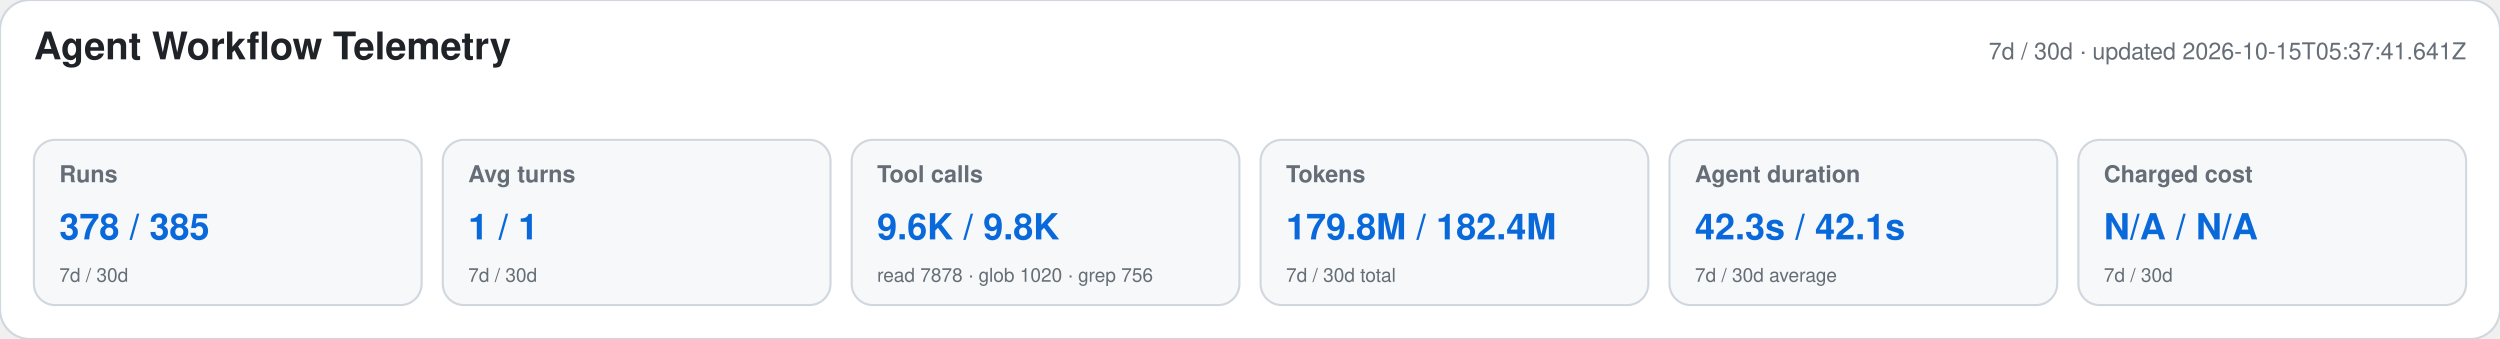
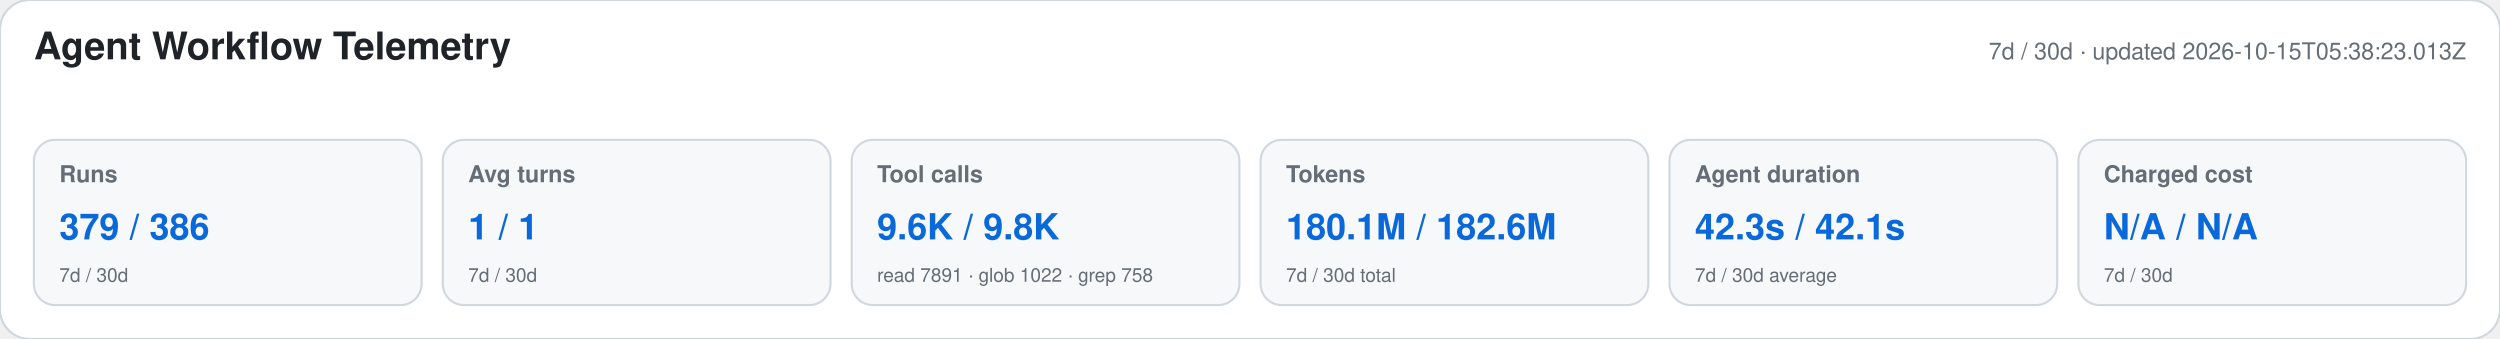
<svg xmlns="http://www.w3.org/2000/svg" width="1180" height="160" viewBox="0 0 1180 160" role="img" aria-labelledby="title desc">
  <style>text{font-family:-apple-system,BlinkMacSystemFont,"Segoe UI",Helvetica,Arial,sans-serif}.heading{font-size:18px;font-weight:650;fill:#1f2328}.meta,.label,.secondary{fill:#656d76}.meta,.label{font-size:11px}.label{font-weight:600}.primary{font-size:17px;font-weight:700;fill:#0969da}.secondary{font-size:9px}</style>
  <rect width="1180" height="160" rx="14" fill="#ffffff" stroke="#d0d7de" />
  <text x="16" y="28" class="heading">Agent Workflow Telemetry</text>
-   <text x="1164" y="28" text-anchor="end" class="meta">7d / 30d · updated 2026-10-15T05:37:41.641Z</text>
+   <text x="1164" y="28" text-anchor="end" class="meta">7d / 30d · updated 2026-10-15T05:38:23.013Z</text>
  <g>
    <rect x="16" y="66" width="183" height="78" rx="10" fill="#f6f8fa" stroke="#d0d7de" />
    <text x="28" y="86" class="label">Runs</text>
-     <text x="28" y="113" class="primary">378 / 385</text>
+     <text x="28" y="113" class="primary">379 / 386</text>
    <text x="28" y="133" class="secondary">7d / 30d</text>
  </g>
  <g>
    <rect x="209" y="66" width="183" height="78" rx="10" fill="#f6f8fa" stroke="#d0d7de" />
    <text x="221" y="86" class="label">Avg turns</text>
    <text x="221" y="113" class="primary">1 / 1</text>
    <text x="221" y="133" class="secondary">7d / 30d</text>
  </g>
  <g>
    <rect x="402" y="66" width="183" height="78" rx="10" fill="#f6f8fa" stroke="#d0d7de" />
    <text x="414" y="86" class="label">Tool calls</text>
    <text x="414" y="113" class="primary">9.6K / 9.8K</text>
-     <text x="414" y="133" class="secondary">read 7878 · glob 1020 · grep 756</text>
+     <text x="414" y="133" class="secondary">read 7891 · glob 1022 · grep 758</text>
  </g>
  <g>
    <rect x="595" y="66" width="183" height="78" rx="10" fill="#f6f8fa" stroke="#d0d7de" />
    <text x="607" y="86" class="label">Tokens</text>
-     <text x="607" y="113" class="primary">179.8M / 182.4M</text>
+     <text x="607" y="113" class="primary">180.1M / 182.6M</text>
    <text x="607" y="133" class="secondary">7d / 30d total</text>
  </g>
  <g>
    <rect x="788" y="66" width="183" height="78" rx="10" fill="#f6f8fa" stroke="#d0d7de" />
    <text x="800" y="86" class="label">Agent duration</text>
    <text x="800" y="113" class="primary">42.3s / 42.1s</text>
    <text x="800" y="133" class="secondary">7d / 30d average</text>
  </g>
  <g>
    <rect x="981" y="66" width="183" height="78" rx="10" fill="#f6f8fa" stroke="#d0d7de" />
    <text x="993" y="86" class="label">Charged cost</text>
    <text x="993" y="113" class="primary">N/A / N/A</text>
    <text x="993" y="133" class="secondary">7d / 30d</text>
  </g>
</svg>
